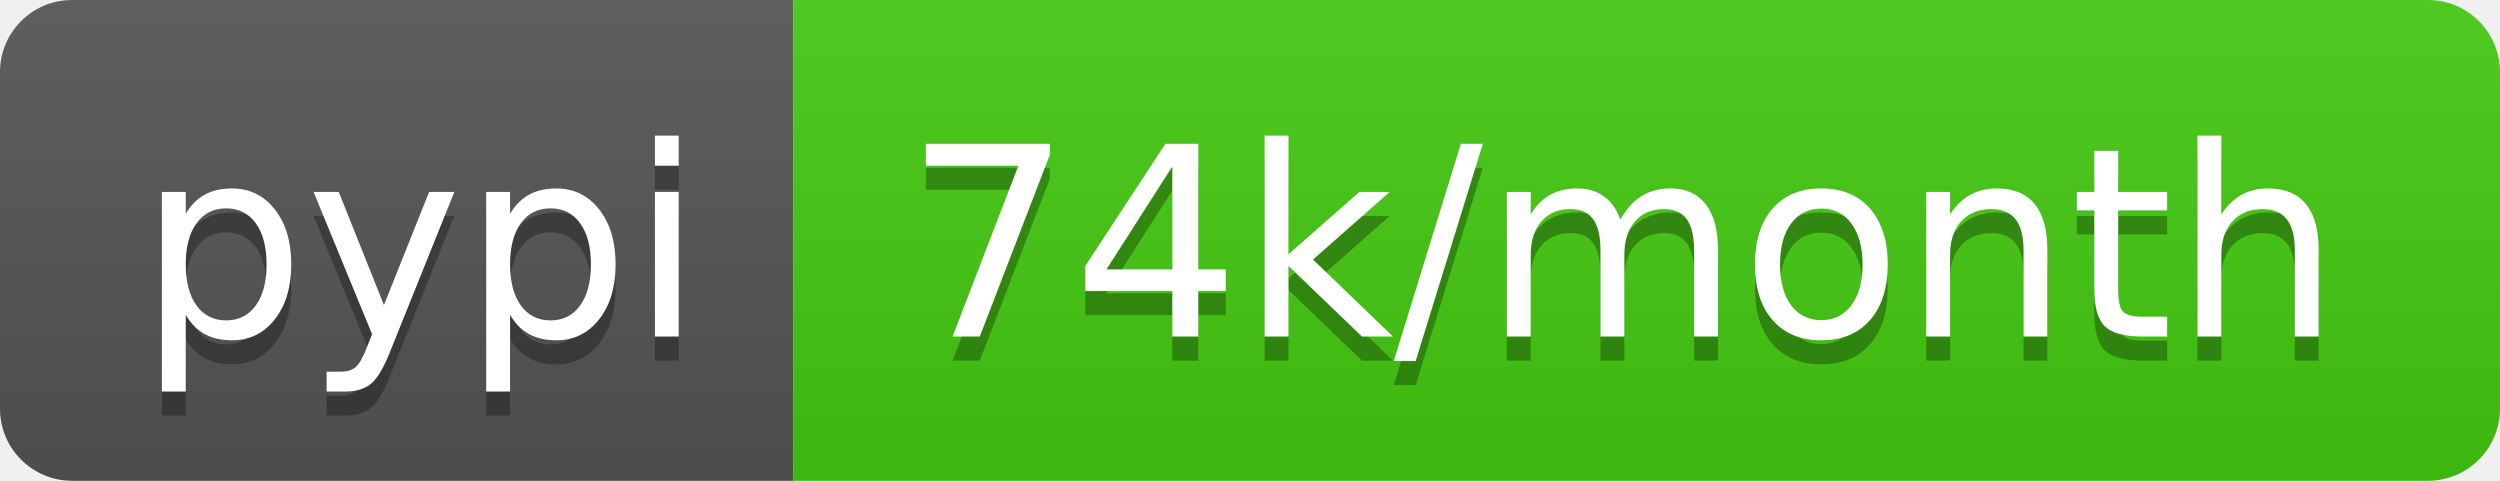
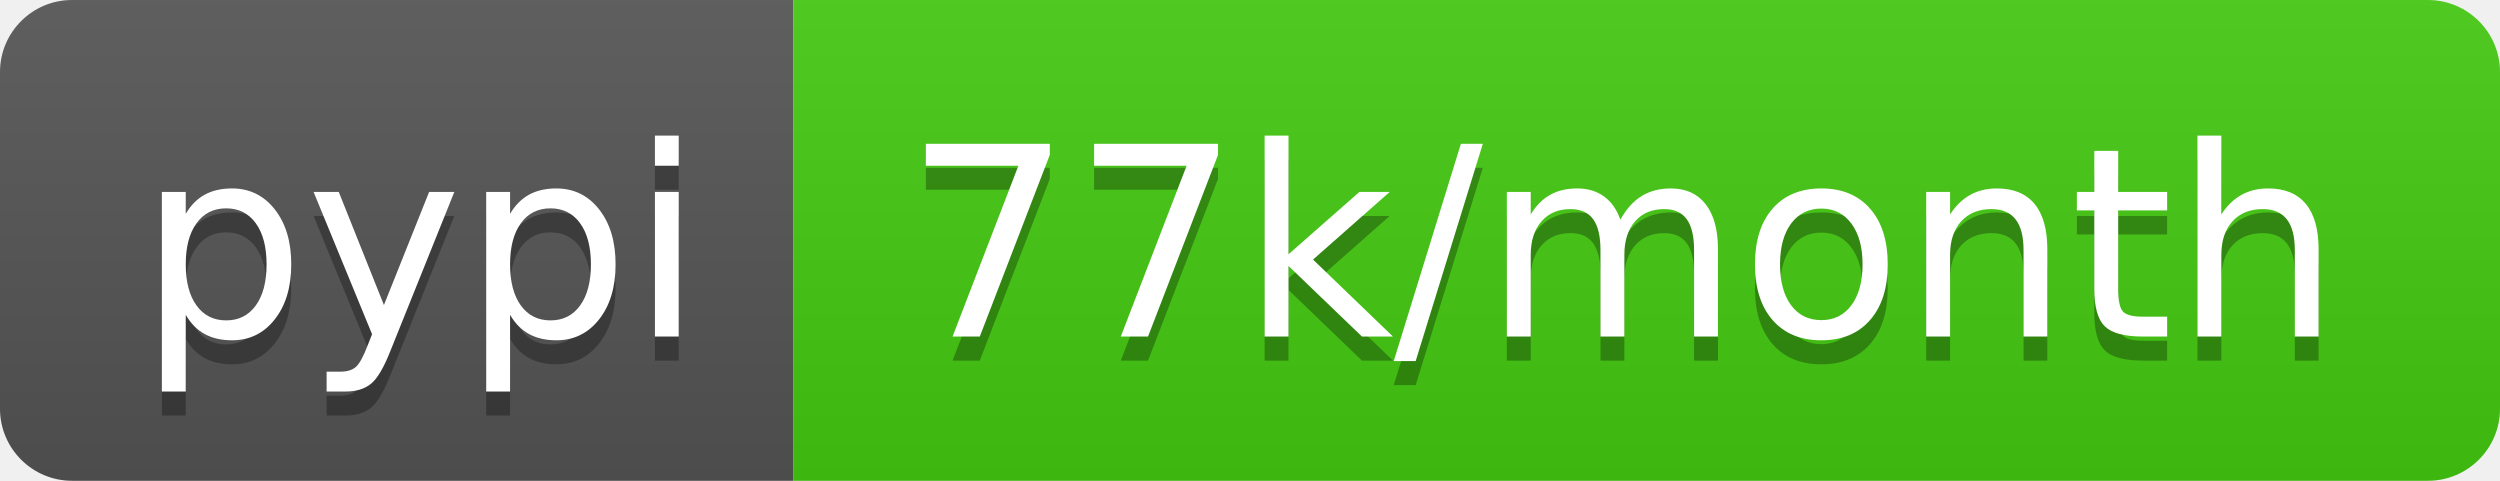
<svg xmlns="http://www.w3.org/2000/svg" width="104" height="20">
  <linearGradient id="b" x2="0" y2="100%">
    <stop offset="0" stop-color="#bbb" stop-opacity=".1" />
    <stop offset="1" stop-opacity=".1" />
  </linearGradient>
  <clipPath id="a">
    <rect width="104" height="20" rx="3" fill="#fff" />
  </clipPath>
  <g clip-path="url(#a)">
    <path fill="#555" d="M0 0h33v20H0z" />
    <path fill="#4c1" d="M33 0h71v20H33z" />
    <path fill="url(#b)" d="M0 0h104v20H0z" />
  </g>
  <g fill="#fff" text-anchor="middle" font-family="DejaVu Sans,Verdana,Geneva,sans-serif" font-size="110">
    <text x="175" y="150" fill="#010101" fill-opacity=".3" transform="scale(.1)" textLength="230">pypi</text>
    <text x="175" y="140" transform="scale(.1)" textLength="230">pypi</text>
-     <text x="675" y="150" fill="#010101" fill-opacity=".3" transform="scale(.1)" textLength="610">74k/month</text>
-     <text x="675" y="140" transform="scale(.1)" textLength="610">74k/month</text>
+     <text x="675" y="150" fill="#010101" fill-opacity=".3" transform="scale(.1)" textLength="610">77k/month</text>
+     <text x="675" y="140" transform="scale(.1)" textLength="610">77k/month</text>
  </g>
</svg>
